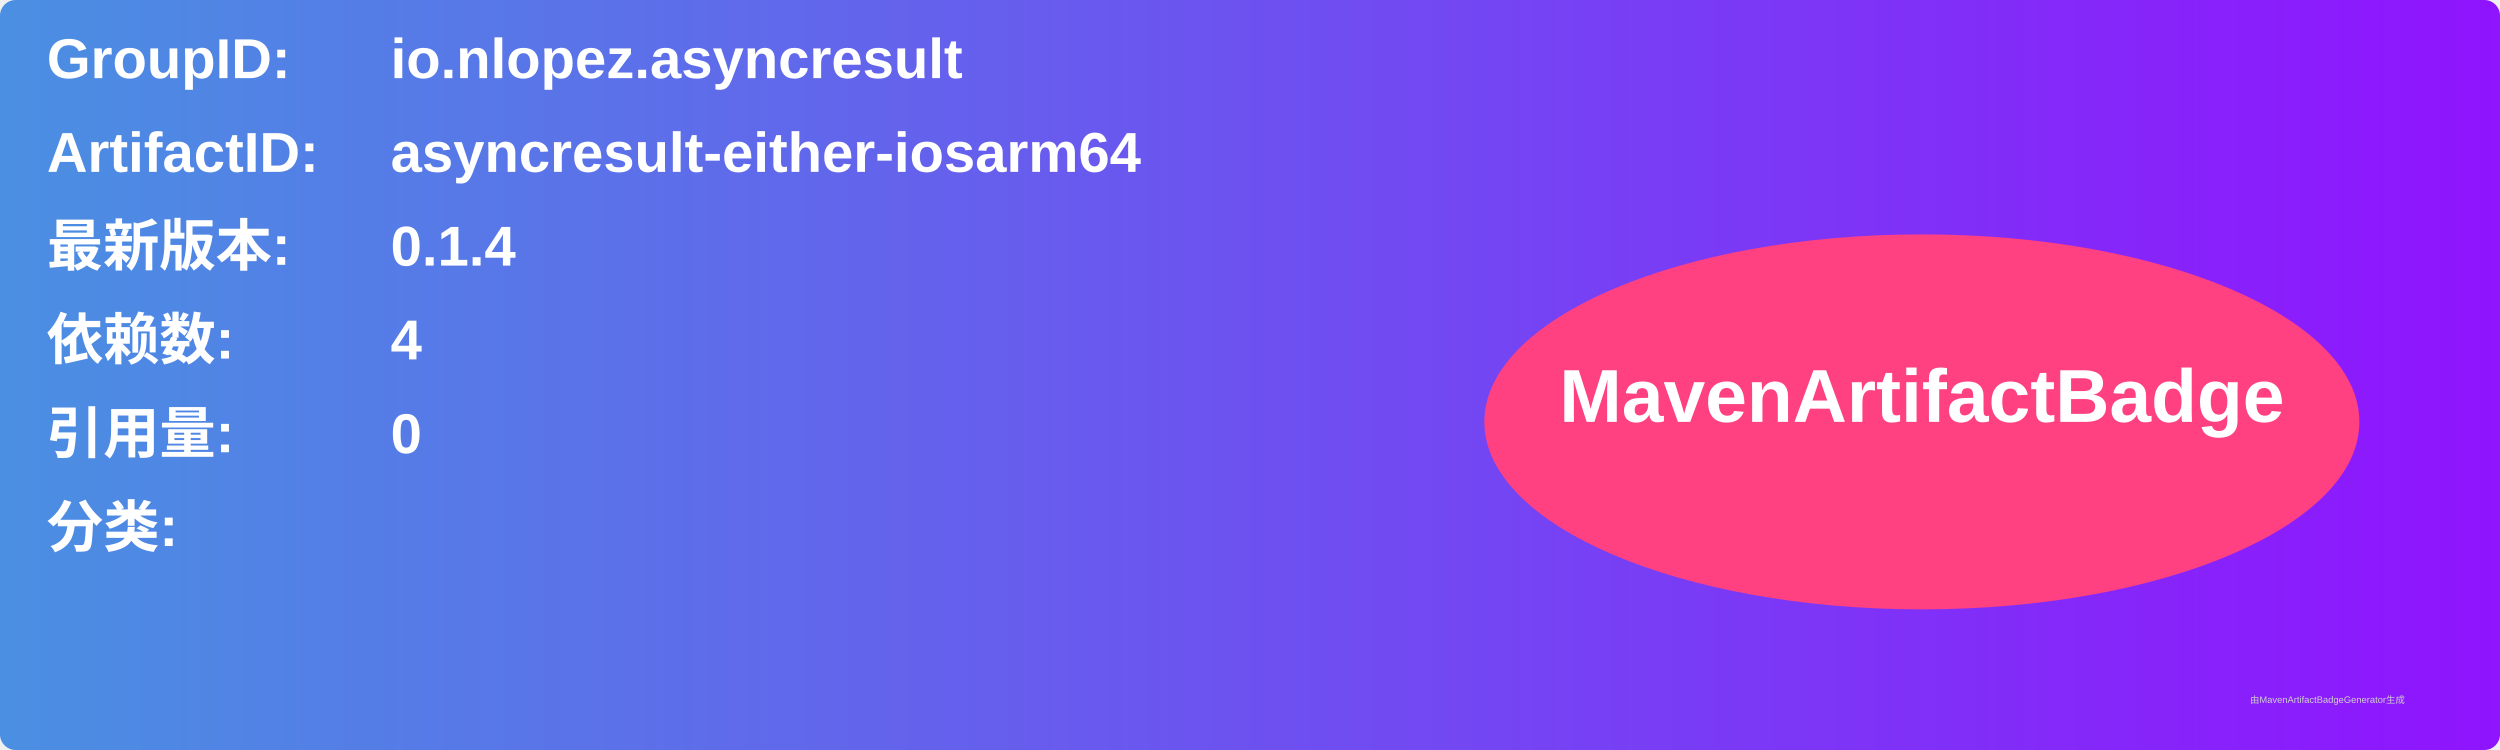
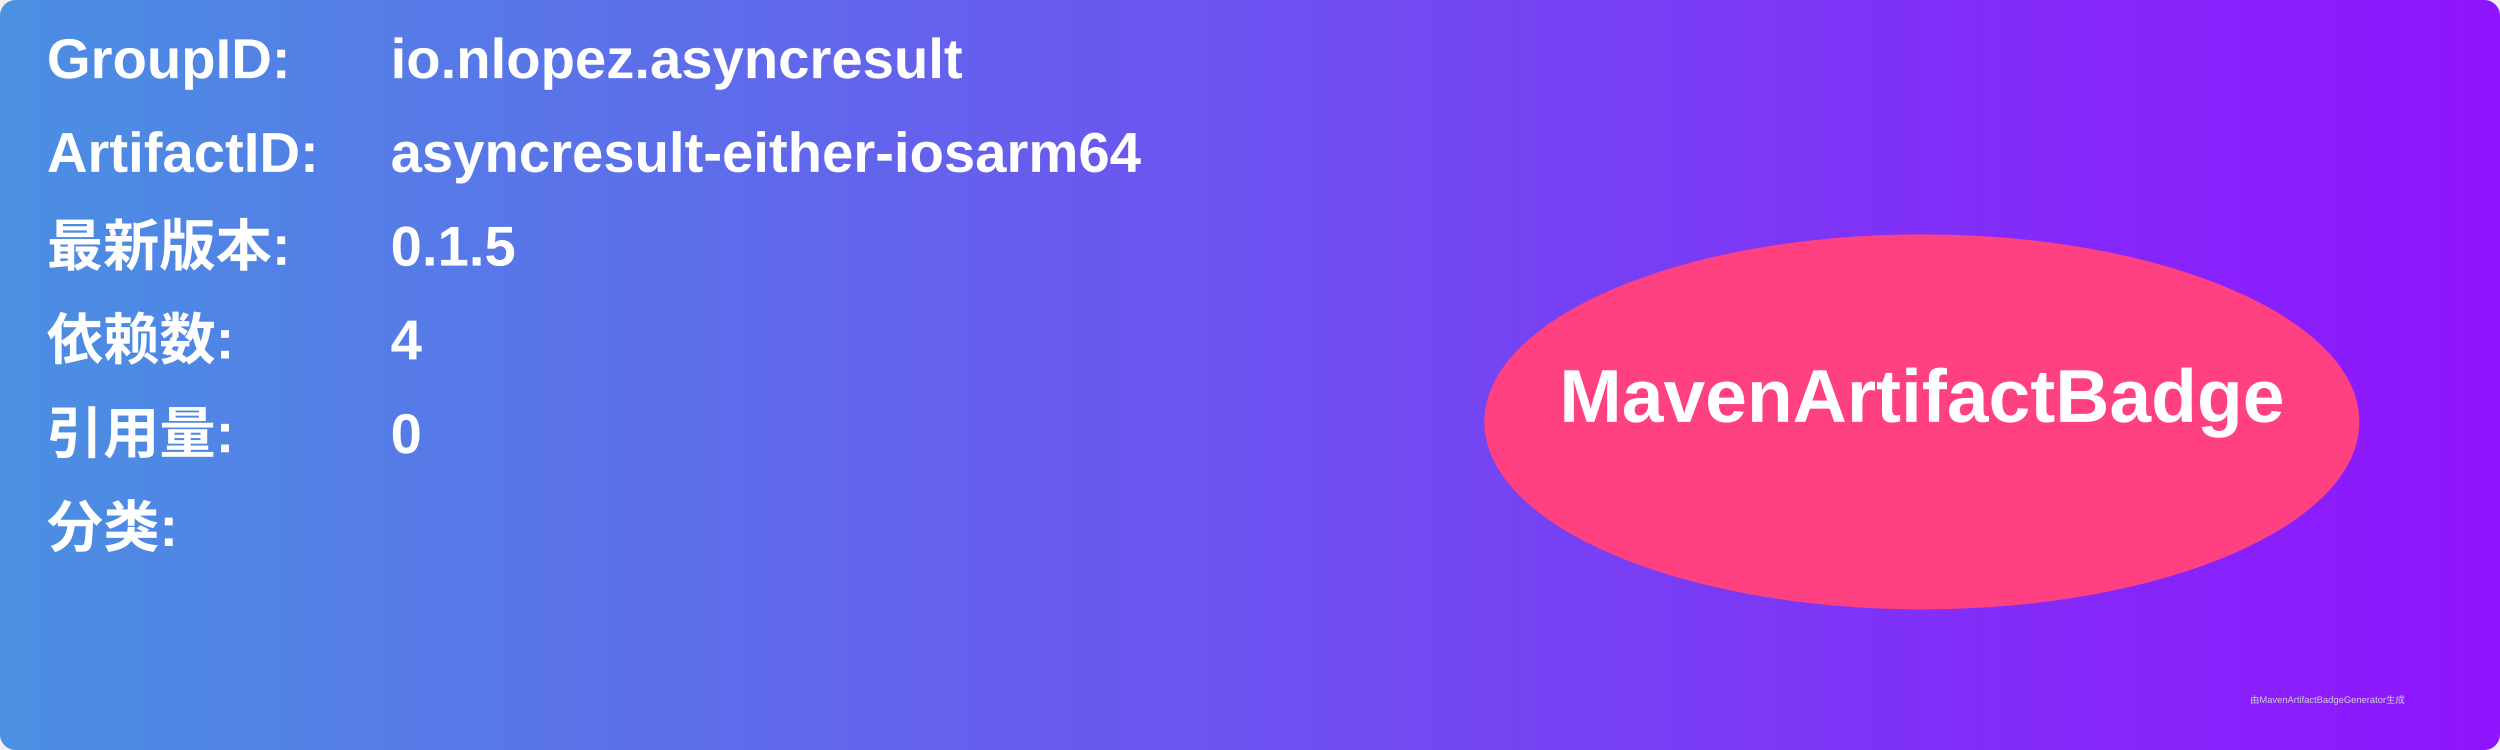
<svg xmlns="http://www.w3.org/2000/svg" width="800" height="240" viewBox="0 0 800 240">
  <linearGradient id="grad" x1="0%" y1="0%" x2="100%" y2="0%">
    <stop offset="0%" stop-color="#4a90e2" />
    <stop offset="100%" stop-color="#9013fe" />
  </linearGradient>
  <rect width="100%" height="100%" rx="5" ry="5" fill="url(#grad)" />
  <g transform="translate(15, 15)">
    <text x="0" y="10" font-family="Arial" font-size="18" fill="white" font-weight="bold" width="260">GroupID:</text>
    <text x="110" y="10" font-family="Arial" font-size="18" fill="white" font-weight="bold" width="460">io.nlopez.asyncresult</text>
    <text x="0" y="40" font-family="Arial" font-size="18" fill="white" font-weight="bold" width="260">ArtifactID:</text>
    <text x="110" y="40" font-family="Arial" font-size="18" fill="white" font-weight="bold" width="460">asyncresult-either-iosarm64</text>
    <text x="0" y="70" font-family="Arial" font-size="18" fill="white" font-weight="bold">最新版本:</text>
    <text x="110" y="70" font-family="Arial" font-size="18" fill="white" font-weight="bold">
-       <tspan font-weight="bold">0.1.4</tspan>
+       <tspan font-weight="bold">0.1.5</tspan>
    </text>
    <text x="0" y="100" font-family="Arial" font-size="18" fill="white" font-weight="bold">依赖数: </text>
    <text x="110" y="100" font-family="Arial" font-size="18" fill="white">
      <tspan font-weight="bold">4</tspan>
    </text>
    <text x="0" y="130" font-family="Arial" font-size="18" fill="white" font-weight="bold">引用量: </text>
    <text x="110" y="130" font-family="Arial" font-size="18" fill="white">
      <tspan font-weight="bold">0</tspan>
    </text>
    <text x="0" y="160" font-family="Arial" font-size="18" fill="white" font-weight="bold">分类:</text>
    <text x="10" y="190" font-family="Arial" font-size="10" fill="white">
      <tspan font-weight="bold" />
    </text>
    <ellipse cx="600" cy="120" rx="140" ry="60" fill="#ff4081" />
    <text x="600" y="120" text-anchor="middle" font-family="Arial" font-size="24" fill="white" font-weight="bold">MavenArtifactBadge</text>
  </g>
  <text x="720" y="225" font-family="Arial" font-size="3" fill="#d0d0d0">由MavenArtifactBadgeGenerator生成</text>
</svg>
